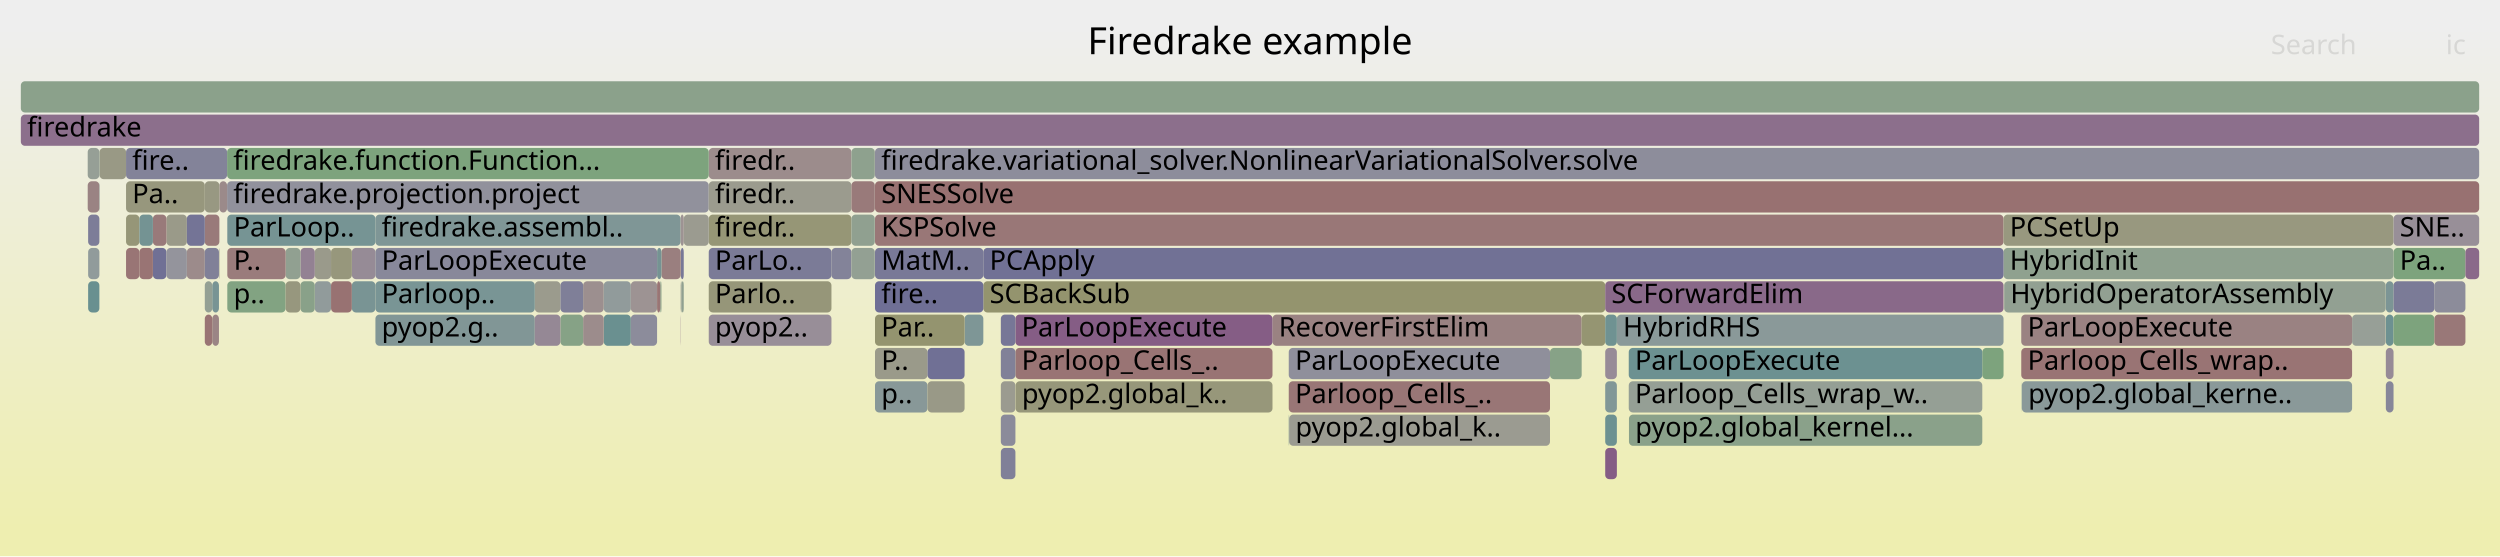
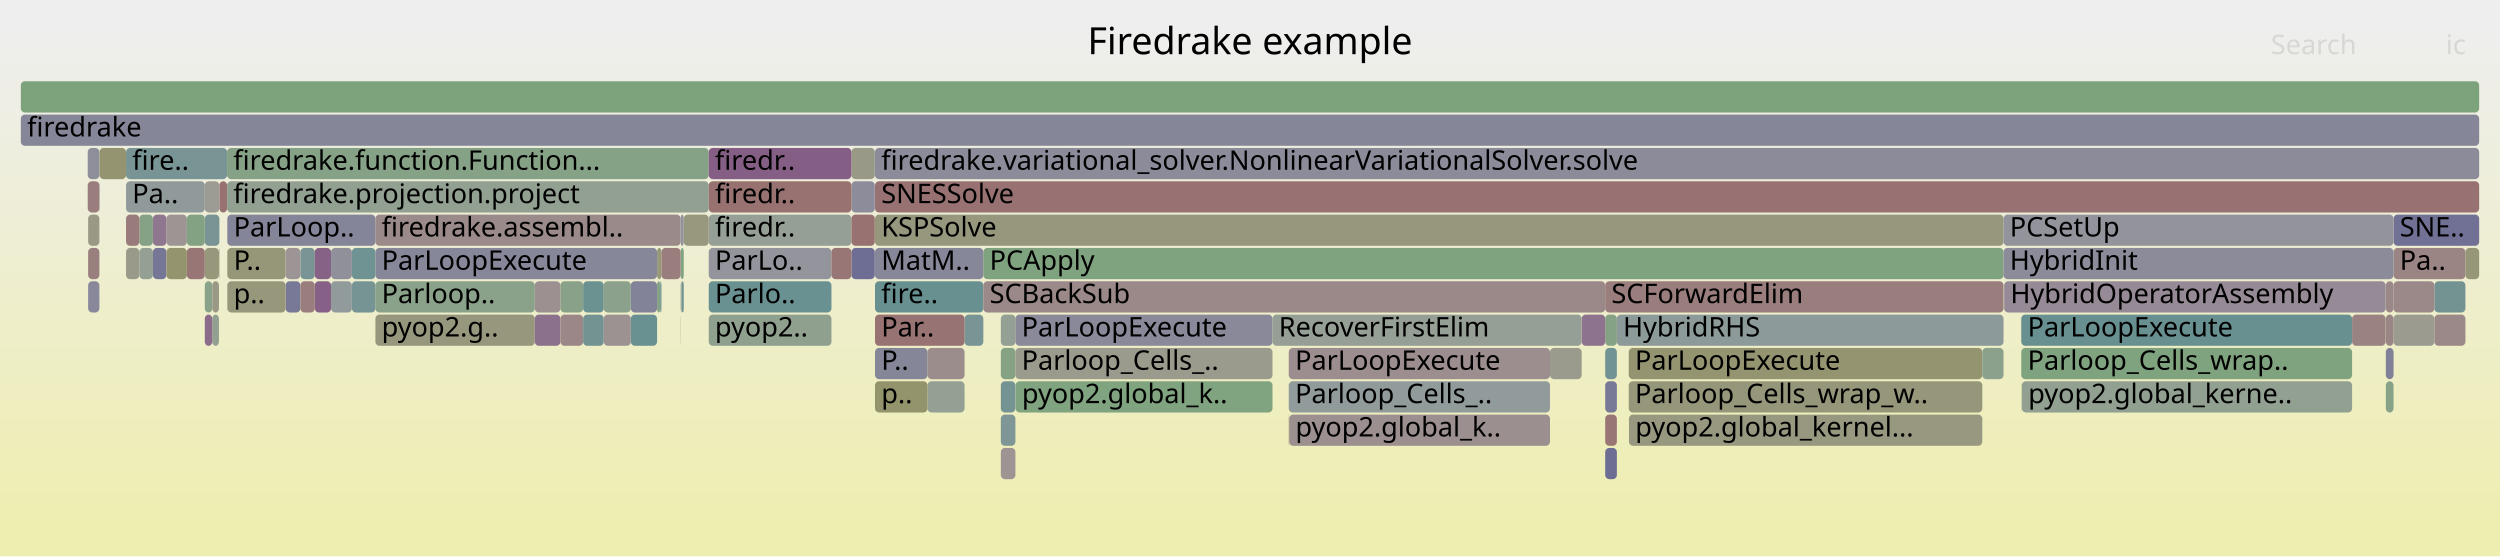
<svg xmlns="http://www.w3.org/2000/svg" version="1.1" width="1200" height="267" viewBox="0 0 1200 267">
  <defs>
    <linearGradient id="background" y1="0" y2="1" x1="0" x2="0">
      <stop stop-color="#eeeeee" offset="5%" />
      <stop stop-color="#eeeeb0" offset="95%" />
    </linearGradient>
  </defs>
  <style type="text/css">
	text { font-family:Verdana; font-size:13px; fill:rgb(0,0,0); }
	#search, #ignorecase { opacity:0.1; cursor:pointer; }
	#search:hover, #search.show, #ignorecase:hover, #ignorecase.show { opacity:1; }
	#subtitle { text-anchor:middle; font-color:rgb(160,160,160); }
	#title { text-anchor:middle; font-size:18px}
	#unzoom { cursor:pointer; }
	#frames &gt; *:hover { stroke:black; stroke-width:0.5; cursor:pointer; }
	.hide { display:none; }
	.parent { opacity:0.5; }
</style>
  <rect x="0.0" y="0" width="1200.0" height="267.0" fill="url(#background)" />
  <text id="title" x="600.00" y="26">Firedrake example</text>
  <text id="details" x="10.00" y="249"> </text>
  <text id="unzoom" x="10.00" y="26" class="hide">Reset Zoom</text>
  <text id="search" x="1090.00" y="26">Search</text>
  <text id="ignorecase" x="1174.00" y="26">ic</text>
  <text id="matched" x="1090.00" y="249"> </text>
  <g id="frames">
    <g>
-       <rect x="776.1" y="151" width="185.6" height="15.0" fill="rgb(138.044,152.826,152.826)" rx="2" ry="2" />
+       <rect x="315.4" y="119" width="2.1" height="15.0" fill="rgb(150.551,150.551,121.9)" rx="2" ry="2" />
+       <text x="318.40" y="129.5" />
+     </g>
+     <g>
+       <rect x="279.9" y="135" width="9.9" height="15.0" fill="rgb(108.183,145.085,145.085)" rx="2" ry="2" />
+       <text x="282.91" y="145.5" />
+     </g>
+     <g>
+       <rect x="269.0" y="135" width="10.9" height="15.0" fill="rgb(137.238,161.38,137.238)" rx="2" ry="2" />
+       <text x="272.00" y="145.5" />
+     </g>
+     <g>
+       <rect x="105.3" y="87" width="3.7" height="15.0" fill="rgb(152.102,112.784,112.784)" rx="2" ry="2" />
+       <text x="108.28" y="97.5" />
+     </g>
+     <g>
+       <rect x="420.0" y="135" width="52.0" height="15.0" fill="rgb(104.292,144.076,144.076)" rx="2" ry="2" />
+       <text x="423.02" y="145.5">fire..</text>
+     </g>
+     <g>
+       <rect x="781.8" y="167" width="169.7" height="15.0" fill="rgb(148.466,148.466,111.798)" rx="2" ry="2" />
+       <text x="784.78" y="177.5">ParLoopExecute</text>
+     </g>
+     <g>
+       <rect x="1168.5" y="151" width="14.9" height="15.0" fill="rgb(155.075,135.577,135.577)" rx="2" ry="2" />
+       <text x="1171.47" y="161.5" />
+     </g>
+     <g>
+       <rect x="101.9" y="135" width="3.2" height="15.0" fill="rgb(152.851,152.851,133.047)" rx="2" ry="2" />
+       <text x="104.86" y="145.5" />
+     </g>
+     <g>
+       <rect x="480.4" y="167" width="7.0" height="15.0" fill="rgb(133.275,162.025,133.275)" rx="2" ry="2" />
+       <text x="483.36" y="177.5" />
+     </g>
+     <g>
+       <rect x="1145.1" y="135" width="0.1" height="15.0" fill="rgb(124.128,149.218,149.218)" rx="2" ry="2" />
+       <text x="1148.07" y="145.5" />
+     </g>
+     <g>
+       <rect x="10.0" y="55" width="1180.0" height="15.0" fill="rgb(134.199,134.199,153.393)" rx="2" ry="2" />
+       <text x="13.00" y="65.5">firedrake</text>
+     </g>
+     <g>
+       <rect x="770.5" y="151" width="5.6" height="15.0" fill="rgb(134.187,161.877,134.187)" rx="2" ry="2" />
+       <text x="773.48" y="161.5" />
+     </g>
+     <g>
+       <rect x="618.6" y="183" width="125.4" height="15.0" fill="rgb(146.151,154.928,154.928)" rx="2" ry="2" />
+       <text x="621.65" y="193.5">Parloop_Cells_..</text>
+     </g>
+     <g>
+       <rect x="66.9" y="119" width="6.5" height="15.0" fill="rgb(146.626,159.852,146.626)" rx="2" ry="2" />
+       <text x="69.89" y="129.5" />
+     </g>
+     <g>
+       <rect x="98.3" y="103" width="7.0" height="15.0" fill="rgb(121.153,148.447,148.447)" rx="2" ry="2" />
+       <text x="101.30" y="113.5" />
+     </g>
+     <g>
+       <rect x="962.0" y="135" width="183.1" height="15.0" fill="rgb(150.228,138.083,150.228)" rx="2" ry="2" />
+       <text x="964.99" y="145.5">HybridOperatorAssembly</text>
+     </g>
+     <g>
+       <rect x="1145.2" y="183" width="3.7" height="15.0" fill="rgb(134.733,161.788,134.733)" rx="2" ry="2" />
+       <text x="1148.22" y="193.5" />
+     </g>
+     <g>
+       <rect x="42.3" y="103" width="5.4" height="15.0" fill="rgb(152.767,152.767,132.639)" rx="2" ry="2" />
+       <text x="45.31" y="113.5" />
+     </g>
+     <g>
+       <rect x="618.6" y="167" width="125.4" height="15.0" fill="rgb(155.958,142.347,142.347)" rx="2" ry="2" />
+       <text x="621.65" y="177.5">ParLoopExecute</text>
+     </g>
+     <g>
+       <rect x="302.8" y="151" width="12.6" height="15.0" fill="rgb(106.496,144.647,144.647)" rx="2" ry="2" />
+       <text x="305.82" y="161.5" />
+     </g>
+     <g>
+       <rect x="326.7" y="119" width="0.1" height="15.0" fill="rgb(121.022,121.022,150.843)" rx="2" ry="2" />
+       <text x="329.67" y="129.5" />
+     </g>
+     <g>
+       <rect x="480.4" y="215" width="7.0" height="15.0" fill="rgb(156.704,148.065,148.065)" rx="2" ry="2" />
+       <text x="483.36" y="225.5" />
+     </g>
+     <g>
+       <rect x="781.8" y="183" width="169.7" height="15.0" fill="rgb(150.478,150.478,121.548)" rx="2" ry="2" />
+       <text x="784.78" y="193.5">Parloop_Cells_wrap_w..</text>
+     </g>
+     <g>
+       <rect x="66.9" y="103" width="6.5" height="15.0" fill="rgb(133.659,161.963,133.659)" rx="2" ry="2" />
+       <text x="69.89" y="113.5" />
+     </g>
+     <g>
+       <rect x="472.0" y="119" width="489.7" height="15.0" fill="rgb(126.897,163.063,126.897)" rx="2" ry="2" />
+       <text x="475.01" y="129.5">PCApply</text>
+     </g>
+     <g>
+       <rect x="1148.9" y="151" width="19.6" height="15.0" fill="rgb(155.16,155.16,144.235)" rx="2" ry="2" />
+       <text x="1151.88" y="161.5" />
+     </g>
+     <g>
+       <rect x="472.0" y="135" width="298.5" height="15.0" fill="rgb(155.11,135.844,135.844)" rx="2" ry="2" />
+       <text x="475.01" y="145.5">SCBackSub</text>
+     </g>
+     <g>
+       <rect x="776.1" y="151" width="185.6" height="15.0" fill="rgb(141.274,153.664,153.664)" rx="2" ry="2" />
      <text x="779.05" y="161.5">HybridRHS</text>
    </g>
    <g>
-       <rect x="60.5" y="119" width="6.4" height="15.0" fill="rgb(152.682,117.227,117.227)" rx="2" ry="2" />
+       <rect x="315.4" y="135" width="1.5" height="15.0" fill="rgb(130.509,162.475,130.509)" rx="2" ry="2" />
+       <text x="318.40" y="145.5" />
+     </g>
+     <g>
+       <rect x="158.9" y="135" width="10.0" height="15.0" fill="rgb(144.968,154.621,154.621)" rx="2" ry="2" />
+       <text x="161.94" y="145.5" />
+     </g>
+     <g>
+       <rect x="328.2" y="103" width="12.0" height="15.0" fill="rgb(151.623,151.623,127.096)" rx="2" ry="2" />
+       <text x="331.22" y="113.5" />
+     </g>
+     <g>
+       <rect x="316.9" y="135" width="0.6" height="15.0" fill="rgb(108.605,145.194,145.194)" rx="2" ry="2" />
+       <text x="319.93" y="145.5" />
+     </g>
+     <g>
+       <rect x="480.4" y="151" width="7.0" height="15.0" fill="rgb(147.789,159.662,147.789)" rx="2" ry="2" />
+       <text x="483.36" y="161.5" />
+     </g>
+     <g>
+       <rect x="340.2" y="103" width="68.5" height="15.0" fill="rgb(150.143,159.279,150.143)" rx="2" ry="2" />
+       <text x="343.17" y="113.5">firedr..</text>
+     </g>
+     <g>
+       <rect x="340.2" y="151" width="58.9" height="15.0" fill="rgb(142.89,160.46,142.89)" rx="2" ry="2" />
+       <text x="343.17" y="161.5">pyop2..</text>
+     </g>
+     <g>
+       <rect x="101.9" y="151" width="3.2" height="15.0" fill="rgb(144.718,160.162,144.718)" rx="2" ry="2" />
+       <text x="104.86" y="161.5" />
+     </g>
+     <g>
+       <rect x="420.0" y="103" width="541.7" height="15.0" fill="rgb(151.459,151.459,126.302)" rx="2" ry="2" />
+       <text x="423.02" y="113.5">KSPSolve</text>
+     </g>
+     <g>
+       <rect x="618.6" y="199" width="0.2" height="15.0" fill="rgb(149.864,149.864,118.57)" rx="2" ry="2" />
+       <text x="621.65" y="209.5" />
+     </g>
+     <g>
+       <rect x="1168.5" y="135" width="14.9" height="15.0" fill="rgb(114.584,146.744,146.744)" rx="2" ry="2" />
+       <text x="1171.47" y="145.5" />
+     </g>
+     <g>
+       <rect x="109.0" y="87" width="231.2" height="15.0" fill="rgb(146.157,159.928,146.157)" rx="2" ry="2" />
+       <text x="111.99" y="97.5">firedrake.projection.project</text>
+     </g>
+     <g>
+       <rect x="759.2" y="151" width="11.3" height="15.0" fill="rgb(141.048,114.559,141.048)" rx="2" ry="2" />
+       <text x="762.23" y="161.5" />
+     </g>
+     <g>
+       <rect x="408.7" y="71" width="11.2" height="15.0" fill="rgb(153.192,153.192,134.699)" rx="2" ry="2" />
+       <text x="411.71" y="81.5" />
+     </g>
+     <g>
+       <rect x="109.0" y="71" width="231.2" height="15.0" fill="rgb(133.897,161.924,133.897)" rx="2" ry="2" />
+       <text x="111.99" y="81.5">firedrake.function.Function...</text>
+     </g>
+     <g>
+       <rect x="463.0" y="151" width="9.0" height="15.0" fill="rgb(120.848,148.368,148.368)" rx="2" ry="2" />
+       <text x="465.96" y="161.5" />
+     </g>
+     <g>
+       <rect x="1148.9" y="119" width="34.5" height="15.0" fill="rgb(154.606,131.982,131.982)" rx="2" ry="2" />
+       <text x="1151.88" y="129.5">Pa..</text>
+     </g>
+     <g>
+       <rect x="744.0" y="167" width="15.2" height="15.0" fill="rgb(154.453,154.453,140.812)" rx="2" ry="2" />
+       <text x="747.03" y="177.5" />
+     </g>
+     <g>
+       <rect x="970.2" y="167" width="158.8" height="15.0" fill="rgb(127.394,162.982,127.394)" rx="2" ry="2" />
+       <text x="973.25" y="177.5">Parloop_Cells_wrap..</text>
+     </g>
+     <g>
+       <rect x="109.1" y="119" width="28.0" height="15.0" fill="rgb(150.063,150.063,119.538)" rx="2" ry="2" />
+       <text x="112.15" y="129.5">P..</text>
+     </g>
+     <g>
+       <rect x="180.2" y="151" width="76.5" height="15.0" fill="rgb(151.206,151.206,125.073)" rx="2" ry="2" />
+       <text x="183.18" y="161.5">pyop2.g..</text>
+     </g>
+     <g>
+       <rect x="144.2" y="119" width="6.9" height="15.0" fill="rgb(120.058,148.163,148.163)" rx="2" ry="2" />
+       <text x="147.16" y="129.5" />
+     </g>
+     <g>
+       <rect x="408.7" y="103" width="11.2" height="15.0" fill="rgb(152.082,112.626,112.626)" rx="2" ry="2" />
+       <text x="411.71" y="113.5" />
+     </g>
+     <g>
+       <rect x="419.9" y="71" width="0.1" height="15.0" fill="rgb(126.527,163.123,126.527)" rx="2" ry="2" />
+       <text x="422.87" y="81.5" />
+     </g>
+     <g>
+       <rect x="420.0" y="87" width="770.0" height="15.0" fill="rgb(152.224,113.716,113.716)" rx="2" ry="2" />
+       <text x="423.02" y="97.5">SNESSolve</text>
+     </g>
+     <g>
+       <rect x="180.2" y="119" width="135.2" height="15.0" fill="rgb(135.341,135.341,153.614)" rx="2" ry="2" />
+       <text x="183.18" y="129.5">ParLoopExecute</text>
+     </g>
+     <g>
+       <rect x="326.8" y="135" width="0.4" height="15.0" fill="rgb(151.009,159.138,151.009)" rx="2" ry="2" />
+       <text x="329.81" y="145.5" />
+     </g>
+     <g>
+       <rect x="42.1" y="71" width="5.6" height="15.0" fill="rgb(143.251,143.251,155.145)" rx="2" ry="2" />
+       <text x="45.13" y="81.5" />
+     </g>
+     <g>
+       <rect x="970.5" y="183" width="158.5" height="15.0" fill="rgb(145.287,160.07,145.287)" rx="2" ry="2" />
+       <text x="973.54" y="193.5">pyop2.global_kerne..</text>
+     </g>
+     <g>
+       <rect x="1148.9" y="103" width="41.1" height="15.0" fill="rgb(113.02,113.02,149.294)" rx="2" ry="2" />
+       <text x="1151.88" y="113.5">SNE..</text>
+     </g>
+     <g>
+       <rect x="340.2" y="119" width="58.9" height="15.0" fill="rgb(147.525,147.525,155.973)" rx="2" ry="2" />
+       <text x="343.17" y="129.5">ParLo..</text>
+     </g>
+     <g>
+       <rect x="98.3" y="151" width="3.6" height="15.0" fill="rgb(138.758,108.692,138.758)" rx="2" ry="2" />
+       <text x="101.30" y="161.5" />
+     </g>
+     <g>
+       <rect x="73.4" y="119" width="6.5" height="15.0" fill="rgb(117.887,117.887,150.236)" rx="2" ry="2" />
+       <text x="76.36" y="129.5" />
+     </g>
+     <g>
+       <rect x="445.2" y="183" width="17.8" height="15.0" fill="rgb(148.071,159.616,148.071)" rx="2" ry="2" />
+       <text x="448.19" y="193.5" />
+     </g>
+     <g>
+       <rect x="970.4" y="183" width="0.1" height="15.0" fill="rgb(149.122,149.122,114.974)" rx="2" ry="2" />
+       <text x="973.40" y="193.5" />
+     </g>
+     <g>
+       <rect x="60.5" y="71" width="48.5" height="15.0" fill="rgb(120.497,148.277,148.277)" rx="2" ry="2" />
+       <text x="63.48" y="81.5">fire..</text>
+     </g>
+     <g>
+       <rect x="1145.2" y="135" width="3.7" height="15.0" fill="rgb(155.255,136.952,136.952)" rx="2" ry="2" />
+       <text x="1148.22" y="145.5" />
+     </g>
+     <g>
+       <rect x="137.1" y="119" width="7.1" height="15.0" fill="rgb(156.791,148.731,148.731)" rx="2" ry="2" />
+       <text x="140.05" y="129.5" />
+     </g>
+     <g>
+       <rect x="289.8" y="151" width="13.0" height="15.0" fill="rgb(156.462,146.209,146.209)" rx="2" ry="2" />
+       <text x="292.76" y="161.5" />
+     </g>
+     <g>
+       <rect x="180.2" y="103" width="146.5" height="15.0" fill="rgb(155.4,138.065,138.065)" rx="2" ry="2" />
+       <text x="183.18" y="113.5">firedrake.assembl..</text>
+     </g>
+     <g>
+       <rect x="98.3" y="135" width="3.6" height="15.0" fill="rgb(137.988,161.258,137.988)" rx="2" ry="2" />
+       <text x="101.30" y="145.5" />
+     </g>
+     <g>
+       <rect x="408.7" y="87" width="11.2" height="15.0" fill="rgb(140.039,140.039,154.524)" rx="2" ry="2" />
+       <text x="411.71" y="97.5" />
+     </g>
+     <g>
+       <rect x="445.2" y="167" width="17.8" height="15.0" fill="rgb(155.825,141.323,141.323)" rx="2" ry="2" />
+       <text x="448.19" y="177.5" />
+     </g>
+     <g>
+       <rect x="256.7" y="151" width="12.3" height="15.0" fill="rgb(140.395,112.886,140.395)" rx="2" ry="2" />
+       <text x="259.68" y="161.5" />
+     </g>
+     <g>
+       <rect x="326.7" y="151" width="0.1" height="15.0" fill="rgb(151.224,151.224,125.161)" rx="2" ry="2" />
+       <text x="329.67" y="161.5" />
+     </g>
+     <g>
+       <rect x="42.1" y="87" width="5.6" height="15.0" fill="rgb(153.703,125.058,125.058)" rx="2" ry="2" />
+       <text x="45.13" y="97.5" />
+     </g>
+     <g>
+       <rect x="42.3" y="119" width="5.4" height="15.0" fill="rgb(153.999,127.324,127.324)" rx="2" ry="2" />
+       <text x="45.31" y="129.5" />
+     </g>
+     <g>
+       <rect x="256.7" y="135" width="12.3" height="15.0" fill="rgb(156.225,144.394,144.394)" rx="2" ry="2" />
+       <text x="259.68" y="145.5" />
+     </g>
+     <g>
+       <rect x="89.7" y="119" width="8.6" height="15.0" fill="rgb(152.828,118.349,118.349)" rx="2" ry="2" />
+       <text x="92.74" y="129.5" />
+     </g>
+     <g>
+       <rect x="302.8" y="135" width="12.6" height="15.0" fill="rgb(129.994,129.994,152.579)" rx="2" ry="2" />
+       <text x="305.82" y="145.5" />
+     </g>
+     <g>
+       <rect x="1145.2" y="151" width="3.7" height="15.0" fill="rgb(154.837,133.749,133.749)" rx="2" ry="2" />
+       <text x="1148.22" y="161.5" />
+     </g>
+     <g>
+       <rect x="770.5" y="183" width="5.6" height="15.0" fill="rgb(120.237,120.237,150.691)" rx="2" ry="2" />
+       <text x="773.48" y="193.5" />
+     </g>
+     <g>
+       <rect x="47.7" y="71" width="0.1" height="15.0" fill="rgb(155.747,155.747,147.082)" rx="2" ry="2" />
+       <text x="50.65" y="81.5" />
+     </g>
+     <g>
+       <rect x="269.0" y="151" width="10.9" height="15.0" fill="rgb(154.957,134.669,134.669)" rx="2" ry="2" />
+       <text x="272.00" y="161.5" />
+     </g>
+     <g>
+       <rect x="79.9" y="119" width="9.8" height="15.0" fill="rgb(148.06,148.06,109.831)" rx="2" ry="2" />
+       <text x="82.94" y="129.5" />
+     </g>
+     <g>
+       <rect x="98.3" y="119" width="6.8" height="15.0" fill="rgb(150.919,150.919,123.684)" rx="2" ry="2" />
+       <text x="101.30" y="129.5" />
+     </g>
+     <g>
+       <rect x="770.5" y="199" width="5.6" height="15.0" fill="rgb(152.788,118.042,118.042)" rx="2" ry="2" />
+       <text x="773.48" y="209.5" />
+     </g>
+     <g>
+       <rect x="151.1" y="135" width="7.8" height="15.0" fill="rgb(133.959,96.396,133.959)" rx="2" ry="2" />
+       <text x="154.11" y="145.5" />
+     </g>
+     <g>
+       <rect x="317.5" y="119" width="9.2" height="15.0" fill="rgb(153.73,125.264,125.264)" rx="2" ry="2" />
+       <text x="320.54" y="129.5" />
+     </g>
+     <g>
+       <rect x="408.7" y="119" width="11.2" height="15.0" fill="rgb(110.067,110.067,148.723)" rx="2" ry="2" />
+       <text x="411.71" y="129.5" />
+     </g>
+     <g>
+       <rect x="487.5" y="183" width="123.3" height="15.0" fill="rgb(127.897,162.9,127.897)" rx="2" ry="2" />
+       <text x="490.51" y="193.5">pyop2.global_k..</text>
+     </g>
+     <g>
+       <rect x="279.9" y="151" width="9.9" height="15.0" fill="rgb(115.021,146.857,146.857)" rx="2" ry="2" />
+       <text x="282.91" y="161.5" />
+     </g>
+     <g>
+       <rect x="961.7" y="103" width="187.2" height="15.0" fill="rgb(147.258,147.258,155.921)" rx="2" ry="2" />
+       <text x="964.69" y="113.5">PCSetUp</text>
+     </g>
+     <g>
+       <rect x="60.5" y="119" width="6.4" height="15.0" fill="rgb(153.928,153.928,138.266)" rx="2" ry="2" />
      <text x="63.48" y="129.5" />
    </g>
    <g>
-       <rect x="781.8" y="183" width="169.7" height="15.0" fill="rgb(149.155,159.44,149.155)" rx="2" ry="2" />
-       <text x="784.78" y="193.5">Parloop_Cells_wrap_w..</text>
-     </g>
-     <g>
-       <rect x="340.2" y="135" width="58.9" height="15.0" fill="rgb(150.387,150.387,121.106)" rx="2" ry="2" />
+       <rect x="340.2" y="87" width="68.5" height="15.0" fill="rgb(152.146,113.12,113.12)" rx="2" ry="2" />
+       <text x="343.17" y="97.5">firedr..</text>
+     </g>
+     <g>
+       <rect x="60.5" y="103" width="6.4" height="15.0" fill="rgb(153.412,122.824,122.824)" rx="2" ry="2" />
+       <text x="63.48" y="113.5" />
+     </g>
+     <g>
+       <rect x="1145.2" y="167" width="3.7" height="15.0" fill="rgb(127.992,127.992,152.192)" rx="2" ry="2" />
+       <text x="1148.22" y="177.5" />
+     </g>
+     <g>
+       <rect x="137.1" y="135" width="7.1" height="15.0" fill="rgb(120.016,120.016,150.648)" rx="2" ry="2" />
+       <text x="140.05" y="145.5" />
+     </g>
+     <g>
+       <rect x="420.0" y="167" width="25.2" height="15.0" fill="rgb(134.372,134.372,153.427)" rx="2" ry="2" />
+       <text x="423.02" y="177.5">P..</text>
+     </g>
+     <g>
+       <rect x="47.8" y="71" width="12.7" height="15.0" fill="rgb(148.416,148.416,111.555)" rx="2" ry="2" />
+       <text x="50.77" y="81.5" />
+     </g>
+     <g>
+       <rect x="487.4" y="151" width="123.4" height="15.0" fill="rgb(137.456,137.456,154.024)" rx="2" ry="2" />
+       <text x="490.38" y="161.5">ParLoopExecute</text>
+     </g>
+     <g>
+       <rect x="480.4" y="183" width="7.0" height="15.0" fill="rgb(115.529,146.989,146.989)" rx="2" ry="2" />
+       <text x="483.36" y="193.5" />
+     </g>
+     <g>
+       <rect x="1148.9" y="135" width="19.6" height="15.0" fill="rgb(155.162,136.244,136.244)" rx="2" ry="2" />
+       <text x="1151.88" y="145.5" />
+     </g>
+     <g>
+       <rect x="326.7" y="103" width="1.5" height="15.0" fill="rgb(146.865,146.865,155.845)" rx="2" ry="2" />
+       <text x="329.67" y="113.5" />
+     </g>
+     <g>
+       <rect x="47.7" y="87" width="0.1" height="15.0" fill="rgb(127.396,127.396,152.077)" rx="2" ry="2" />
+       <text x="50.65" y="97.5" />
+     </g>
+     <g>
+       <rect x="144.2" y="135" width="6.9" height="15.0" fill="rgb(153.884,126.444,126.444)" rx="2" ry="2" />
+       <text x="147.16" y="145.5" />
+     </g>
+     <g>
+       <rect x="399.1" y="119" width="9.6" height="15.0" fill="rgb(152.826,118.332,118.332)" rx="2" ry="2" />
+       <text x="402.14" y="129.5" />
+     </g>
+     <g>
+       <rect x="151.1" y="119" width="7.8" height="15.0" fill="rgb(134.488,97.749,134.488)" rx="2" ry="2" />
+       <text x="154.11" y="129.5" />
+     </g>
+     <g>
+       <rect x="327.2" y="135" width="1.0" height="15.0" fill="rgb(113.782,146.536,146.536)" rx="2" ry="2" />
+       <text x="330.17" y="145.5" />
+     </g>
+     <g>
+       <rect x="1183.4" y="119" width="6.6" height="15.0" fill="rgb(150.082,150.082,119.629)" rx="2" ry="2" />
+       <text x="1186.42" y="129.5" />
+     </g>
+     <g>
+       <rect x="781.9" y="199" width="169.6" height="15.0" fill="rgb(151.851,151.851,128.203)" rx="2" ry="2" />
+       <text x="784.92" y="209.5">pyop2.global_kernel...</text>
+     </g>
+     <g>
+       <rect x="487.4" y="167" width="123.4" height="15.0" fill="rgb(154.395,154.395,140.53)" rx="2" ry="2" />
+       <text x="490.38" y="177.5">Parloop_Cells_..</text>
+     </g>
+     <g>
+       <rect x="610.8" y="151" width="148.4" height="15.0" fill="rgb(150.125,159.282,150.125)" rx="2" ry="2" />
+       <text x="613.80" y="161.5">RecoverFirstElim</text>
+     </g>
+     <g>
+       <rect x="770.5" y="135" width="191.2" height="15.0" fill="rgb(153.65,124.649,124.649)" rx="2" ry="2" />
+       <text x="773.48" y="145.5">SCForwardElim</text>
+     </g>
+     <g>
+       <rect x="60.5" y="87" width="37.8" height="15.0" fill="rgb(143.725,154.299,154.299)" rx="2" ry="2" />
+       <text x="63.48" y="97.5">Pa..</text>
+     </g>
+     <g>
+       <rect x="618.8" y="199" width="125.2" height="15.0" fill="rgb(156.068,143.186,143.186)" rx="2" ry="2" />
+       <text x="621.81" y="209.5">pyop2.global_k..</text>
+     </g>
+     <g>
+       <rect x="79.9" y="103" width="9.8" height="15.0" fill="rgb(156.755,148.453,148.453)" rx="2" ry="2" />
+       <text x="82.94" y="113.5" />
+     </g>
+     <g>
+       <rect x="10.0" y="39" width="1180.0" height="15.0" fill="rgb(124.426,163.466,124.426)" rx="2" ry="2" />
+       <text x="13.00" y="49.5" />
+     </g>
+     <g>
+       <rect x="420.0" y="151" width="43.0" height="15.0" fill="rgb(152.432,115.314,115.314)" rx="2" ry="2" />
+       <text x="423.02" y="161.5">Par..</text>
+     </g>
+     <g>
+       <rect x="98.3" y="87" width="7.0" height="15.0" fill="rgb(155.89,155.89,147.775)" rx="2" ry="2" />
+       <text x="101.30" y="97.5" />
+     </g>
+     <g>
+       <rect x="109.1" y="103" width="71.1" height="15.0" fill="rgb(132.575,132.575,153.079)" rx="2" ry="2" />
+       <text x="112.15" y="113.5">ParLoop..</text>
+     </g>
+     <g>
+       <rect x="420.0" y="119" width="52.0" height="15.0" fill="rgb(135.396,135.396,153.625)" rx="2" ry="2" />
+       <text x="423.02" y="129.5">MatM..</text>
+     </g>
+     <g>
+       <rect x="158.9" y="119" width="10.0" height="15.0" fill="rgb(144.028,144.028,155.296)" rx="2" ry="2" />
+       <text x="161.94" y="129.5" />
+     </g>
+     <g>
+       <rect x="420.0" y="71" width="770.0" height="15.0" fill="rgb(138.757,138.757,154.276)" rx="2" ry="2" />
+       <text x="423.02" y="81.5">firedrake.variational_solver.NonlinearVariationalSolver.solve</text>
+     </g>
+     <g>
+       <rect x="961.7" y="119" width="187.2" height="15.0" fill="rgb(138.651,138.651,154.255)" rx="2" ry="2" />
+       <text x="964.69" y="129.5">HybridInit</text>
+     </g>
+     <g>
+       <rect x="1129.0" y="151" width="16.1" height="15.0" fill="rgb(154.338,129.926,129.926)" rx="2" ry="2" />
+       <text x="1132.00" y="161.5" />
+     </g>
+     <g>
+       <rect x="289.8" y="135" width="13.0" height="15.0" fill="rgb(138.567,161.163,138.567)" rx="2" ry="2" />
+       <text x="292.76" y="145.5" />
+     </g>
+     <g>
+       <rect x="420.0" y="183" width="25.2" height="15.0" fill="rgb(147.725,147.725,108.205)" rx="2" ry="2" />
+       <text x="423.02" y="193.5">p..</text>
+     </g>
+     <g>
+       <rect x="109.1" y="135" width="28.0" height="15.0" fill="rgb(150.803,150.803,123.121)" rx="2" ry="2" />
+       <text x="112.15" y="145.5">p..</text>
+     </g>
+     <g>
+       <rect x="770.5" y="167" width="5.6" height="15.0" fill="rgb(114.262,146.66,146.66)" rx="2" ry="2" />
+       <text x="773.48" y="177.5" />
+     </g>
+     <g>
+       <rect x="73.4" y="103" width="6.5" height="15.0" fill="rgb(142.904,119.316,142.904)" rx="2" ry="2" />
+       <text x="76.36" y="113.5" />
+     </g>
+     <g>
+       <rect x="89.7" y="103" width="8.6" height="15.0" fill="rgb(130.979,162.399,130.979)" rx="2" ry="2" />
+       <text x="92.74" y="113.5" />
+     </g>
+     <g>
+       <rect x="326.8" y="119" width="1.4" height="15.0" fill="rgb(128.399,162.819,128.399)" rx="2" ry="2" />
+       <text x="329.81" y="129.5" />
+     </g>
+     <g>
+       <rect x="326.7" y="135" width="0.1" height="15.0" fill="rgb(136.596,161.484,136.596)" rx="2" ry="2" />
+       <text x="329.67" y="145.5" />
+     </g>
+     <g>
+       <rect x="970.2" y="151" width="158.8" height="15.0" fill="rgb(104.977,144.253,144.253)" rx="2" ry="2" />
+       <text x="973.25" y="161.5">ParLoopExecute</text>
+     </g>
+     <g>
+       <rect x="340.2" y="71" width="68.5" height="15.0" fill="rgb(133.016,93.98,133.016)" rx="2" ry="2" />
+       <text x="343.17" y="81.5">firedr..</text>
+     </g>
+     <g>
+       <rect x="105.1" y="119" width="0.2" height="15.0" fill="rgb(151.473,151.473,126.37)" rx="2" ry="2" />
+       <text x="108.13" y="129.5" />
+     </g>
+     <g>
+       <rect x="180.2" y="135" width="76.5" height="15.0" fill="rgb(137.852,161.28,137.852)" rx="2" ry="2" />
+       <text x="183.18" y="145.5">Parloop..</text>
+     </g>
+     <g>
+       <rect x="951.5" y="167" width="10.2" height="15.0" fill="rgb(140.47,160.854,140.47)" rx="2" ry="2" />
+       <text x="954.51" y="177.5" />
+     </g>
+     <g>
+       <rect x="770.5" y="215" width="5.6" height="15.0" fill="rgb(109.855,109.855,148.682)" rx="2" ry="2" />
+       <text x="773.48" y="225.5" />
+     </g>
+     <g>
+       <rect x="42.3" y="135" width="5.4" height="15.0" fill="rgb(135.742,135.742,153.692)" rx="2" ry="2" />
+       <text x="45.31" y="145.5" />
+     </g>
+     <g>
+       <rect x="480.4" y="199" width="7.0" height="15.0" fill="rgb(127.487,150.089,150.089)" rx="2" ry="2" />
+       <text x="483.36" y="209.5" />
+     </g>
+     <g>
+       <rect x="168.9" y="119" width="11.3" height="15.0" fill="rgb(110.93,145.797,145.797)" rx="2" ry="2" />
+       <text x="171.94" y="129.5" />
+     </g>
+     <g>
+       <rect x="168.9" y="135" width="11.3" height="15.0" fill="rgb(117.849,147.591,147.591)" rx="2" ry="2" />
+       <text x="171.94" y="145.5" />
+     </g>
+     <g>
+       <rect x="340.2" y="135" width="58.9" height="15.0" fill="rgb(105.977,144.513,144.513)" rx="2" ry="2" />
      <text x="343.17" y="145.5">Parlo..</text>
-     </g>
-     <g>
-       <rect x="463.0" y="151" width="9.0" height="15.0" fill="rgb(125.692,149.624,149.624)" rx="2" ry="2" />
-       <text x="465.96" y="161.5" />
-     </g>
-     <g>
-       <rect x="420.0" y="87" width="770.0" height="15.0" fill="rgb(152.181,113.391,113.391)" rx="2" ry="2" />
-       <text x="423.02" y="97.5">SNESSolve</text>
-     </g>
-     <g>
-       <rect x="951.5" y="167" width="10.2" height="15.0" fill="rgb(125.074,163.36,125.074)" rx="2" ry="2" />
-       <text x="954.51" y="177.5" />
-     </g>
-     <g>
-       <rect x="781.8" y="167" width="169.7" height="15.0" fill="rgb(108.174,145.082,145.082)" rx="2" ry="2" />
-       <text x="784.78" y="177.5">ParLoopExecute</text>
-     </g>
-     <g>
-       <rect x="618.8" y="199" width="125.2" height="15.0" fill="rgb(155.331,155.331,145.064)" rx="2" ry="2" />
-       <text x="621.81" y="209.5">pyop2.global_k..</text>
-     </g>
-     <g>
-       <rect x="326.8" y="119" width="1.4" height="15.0" fill="rgb(120.45,120.45,150.732)" rx="2" ry="2" />
-       <text x="329.81" y="129.5" />
-     </g>
-     <g>
-       <rect x="289.8" y="151" width="13.0" height="15.0" fill="rgb(105.516,144.393,144.393)" rx="2" ry="2" />
-       <text x="292.76" y="161.5" />
-     </g>
-     <g>
-       <rect x="98.3" y="103" width="7.0" height="15.0" fill="rgb(153.283,121.84,121.84)" rx="2" ry="2" />
-       <text x="101.30" y="113.5" />
-     </g>
-     <g>
-       <rect x="73.4" y="119" width="6.5" height="15.0" fill="rgb(111.64,111.64,149.027)" rx="2" ry="2" />
-       <text x="76.36" y="129.5" />
-     </g>
-     <g>
-       <rect x="1148.9" y="119" width="34.5" height="15.0" fill="rgb(124.829,163.4,124.829)" rx="2" ry="2" />
-       <text x="1151.88" y="129.5">Pa..</text>
-     </g>
-     <g>
-       <rect x="1145.2" y="151" width="3.7" height="15.0" fill="rgb(108.618,145.197,145.197)" rx="2" ry="2" />
-       <text x="1148.22" y="161.5" />
-     </g>
-     <g>
-       <rect x="79.9" y="103" width="9.8" height="15.0" fill="rgb(153.576,153.576,136.563)" rx="2" ry="2" />
-       <text x="82.94" y="113.5" />
-     </g>
-     <g>
-       <rect x="180.2" y="103" width="146.5" height="15.0" fill="rgb(126.78,149.906,149.906)" rx="2" ry="2" />
-       <text x="183.18" y="113.5">firedrake.assembl..</text>
-     </g>
-     <g>
-       <rect x="610.8" y="151" width="148.4" height="15.0" fill="rgb(154.302,129.645,129.645)" rx="2" ry="2" />
-       <text x="613.80" y="161.5">RecoverFirstElim</text>
-     </g>
-     <g>
-       <rect x="10.0" y="55" width="1180.0" height="15.0" fill="rgb(139.614,110.886,139.614)" rx="2" ry="2" />
-       <text x="13.00" y="65.5">firedrake</text>
-     </g>
-     <g>
-       <rect x="109.0" y="87" width="231.2" height="15.0" fill="rgb(145.32,145.32,155.546)" rx="2" ry="2" />
-       <text x="111.99" y="97.5">firedrake.projection.project</text>
-     </g>
-     <g>
-       <rect x="970.5" y="183" width="158.5" height="15.0" fill="rgb(138.193,152.865,152.865)" rx="2" ry="2" />
-       <text x="973.54" y="193.5">pyop2.global_kerne..</text>
-     </g>
-     <g>
-       <rect x="340.2" y="71" width="68.5" height="15.0" fill="rgb(155.693,140.316,140.316)" rx="2" ry="2" />
-       <text x="343.17" y="81.5">firedr..</text>
-     </g>
-     <g>
-       <rect x="420.0" y="71" width="770.0" height="15.0" fill="rgb(141.073,141.073,154.724)" rx="2" ry="2" />
-       <text x="423.02" y="81.5">firedrake.variational_solver.NonlinearVariationalSolver.solve</text>
-     </g>
-     <g>
-       <rect x="101.9" y="151" width="3.2" height="15.0" fill="rgb(154.728,132.918,132.918)" rx="2" ry="2" />
-       <text x="104.86" y="161.5" />
-     </g>
-     <g>
-       <rect x="60.5" y="103" width="6.4" height="15.0" fill="rgb(150.079,150.079,119.613)" rx="2" ry="2" />
-       <text x="63.48" y="113.5" />
-     </g>
-     <g>
-       <rect x="480.4" y="215" width="7.0" height="15.0" fill="rgb(127.583,127.583,152.113)" rx="2" ry="2" />
-       <text x="483.36" y="225.5" />
-     </g>
-     <g>
-       <rect x="47.8" y="71" width="12.7" height="15.0" fill="rgb(152.87,152.87,133.139)" rx="2" ry="2" />
-       <text x="50.77" y="81.5" />
-     </g>
-     <g>
-       <rect x="256.7" y="135" width="12.3" height="15.0" fill="rgb(154.549,154.549,141.277)" rx="2" ry="2" />
-       <text x="259.68" y="145.5" />
-     </g>
-     <g>
-       <rect x="480.4" y="199" width="7.0" height="15.0" fill="rgb(139.41,139.41,154.402)" rx="2" ry="2" />
-       <text x="483.36" y="209.5" />
-     </g>
-     <g>
-       <rect x="408.7" y="71" width="11.2" height="15.0" fill="rgb(141.971,160.609,141.971)" rx="2" ry="2" />
-       <text x="411.71" y="81.5" />
-     </g>
-     <g>
-       <rect x="618.6" y="183" width="125.4" height="15.0" fill="rgb(152.822,118.301,118.301)" rx="2" ry="2" />
-       <text x="621.65" y="193.5">Parloop_Cells_..</text>
-     </g>
-     <g>
-       <rect x="10.0" y="39" width="1180.0" height="15.0" fill="rgb(139.447,161.02,139.447)" rx="2" ry="2" />
-       <text x="13.00" y="49.5" />
-     </g>
-     <g>
-       <rect x="420.0" y="103" width="541.7" height="15.0" fill="rgb(152.857,118.573,118.573)" rx="2" ry="2" />
-       <text x="423.02" y="113.5">KSPSolve</text>
-     </g>
-     <g>
-       <rect x="98.3" y="135" width="3.6" height="15.0" fill="rgb(148.129,159.607,148.129)" rx="2" ry="2" />
-       <text x="101.30" y="145.5" />
-     </g>
-     <g>
-       <rect x="1129.0" y="151" width="16.1" height="15.0" fill="rgb(150.892,159.157,150.892)" rx="2" ry="2" />
-       <text x="1132.00" y="161.5" />
-     </g>
-     <g>
-       <rect x="326.7" y="135" width="0.1" height="15.0" fill="rgb(154.492,154.492,141)" rx="2" ry="2" />
-       <text x="329.67" y="145.5" />
-     </g>
-     <g>
-       <rect x="781.9" y="199" width="169.6" height="15.0" fill="rgb(138.204,161.223,138.204)" rx="2" ry="2" />
-       <text x="784.92" y="209.5">pyop2.global_kernel...</text>
-     </g>
-     <g>
-       <rect x="101.9" y="135" width="3.2" height="15.0" fill="rgb(119.744,148.082,148.082)" rx="2" ry="2" />
-       <text x="104.86" y="145.5" />
-     </g>
-     <g>
-       <rect x="340.2" y="87" width="68.5" height="15.0" fill="rgb(154.612,154.612,141.581)" rx="2" ry="2" />
-       <text x="343.17" y="97.5">firedr..</text>
-     </g>
-     <g>
-       <rect x="759.2" y="151" width="11.3" height="15.0" fill="rgb(148.877,148.877,113.791)" rx="2" ry="2" />
-       <text x="762.23" y="161.5" />
-     </g>
-     <g>
-       <rect x="340.2" y="151" width="58.9" height="15.0" fill="rgb(151.626,141.666,151.626)" rx="2" ry="2" />
-       <text x="343.17" y="161.5">pyop2..</text>
-     </g>
-     <g>
-       <rect x="480.4" y="183" width="7.0" height="15.0" fill="rgb(155.044,155.044,143.677)" rx="2" ry="2" />
-       <text x="483.36" y="193.5" />
-     </g>
-     <g>
-       <rect x="340.2" y="103" width="68.5" height="15.0" fill="rgb(149.704,149.704,117.797)" rx="2" ry="2" />
-       <text x="343.17" y="113.5">firedr..</text>
-     </g>
-     <g>
-       <rect x="1148.9" y="151" width="19.6" height="15.0" fill="rgb(124.605,163.436,124.605)" rx="2" ry="2" />
-       <text x="1151.88" y="161.5" />
-     </g>
-     <g>
-       <rect x="73.4" y="103" width="6.5" height="15.0" fill="rgb(153.279,121.806,121.806)" rx="2" ry="2" />
-       <text x="76.36" y="113.5" />
-     </g>
-     <g>
-       <rect x="770.5" y="199" width="5.6" height="15.0" fill="rgb(109.13,145.33,145.33)" rx="2" ry="2" />
-       <text x="773.48" y="209.5" />
-     </g>
-     <g>
-       <rect x="151.1" y="135" width="7.8" height="15.0" fill="rgb(144.769,154.57,154.57)" rx="2" ry="2" />
-       <text x="154.11" y="145.5" />
-     </g>
-     <g>
-       <rect x="89.7" y="103" width="8.6" height="15.0" fill="rgb(115.76,115.76,149.825)" rx="2" ry="2" />
-       <text x="92.74" y="113.5" />
-     </g>
-     <g>
-       <rect x="326.8" y="135" width="0.4" height="15.0" fill="rgb(148.906,159.48,148.906)" rx="2" ry="2" />
-       <text x="329.81" y="145.5" />
-     </g>
-     <g>
-       <rect x="317.5" y="119" width="9.2" height="15.0" fill="rgb(153.967,127.082,127.082)" rx="2" ry="2" />
-       <text x="320.54" y="129.5" />
-     </g>
-     <g>
-       <rect x="151.1" y="119" width="7.8" height="15.0" fill="rgb(154.125,154.125,139.222)" rx="2" ry="2" />
-       <text x="154.11" y="129.5" />
-     </g>
-     <g>
-       <rect x="961.7" y="119" width="187.2" height="15.0" fill="rgb(142.514,160.521,142.514)" rx="2" ry="2" />
-       <text x="964.69" y="129.5">HybridInit</text>
-     </g>
-     <g>
-       <rect x="180.2" y="135" width="76.5" height="15.0" fill="rgb(121.487,148.534,148.534)" rx="2" ry="2" />
-       <text x="183.18" y="145.5">Parloop..</text>
-     </g>
-     <g>
-       <rect x="105.1" y="119" width="0.2" height="15.0" fill="rgb(152.496,152.496,131.325)" rx="2" ry="2" />
-       <text x="108.13" y="129.5" />
-     </g>
-     <g>
-       <rect x="1168.5" y="135" width="14.9" height="15.0" fill="rgb(139.726,139.726,154.463)" rx="2" ry="2" />
-       <text x="1171.47" y="145.5" />
-     </g>
-     <g>
-       <rect x="970.2" y="151" width="158.8" height="15.0" fill="rgb(154.358,130.076,130.076)" rx="2" ry="2" />
-       <text x="973.25" y="161.5">ParLoopExecute</text>
-     </g>
-     <g>
-       <rect x="961.7" y="103" width="187.2" height="15.0" fill="rgb(151.593,151.593,126.949)" rx="2" ry="2" />
-       <text x="964.69" y="113.5">PCSetUp</text>
-     </g>
-     <g>
-       <rect x="420.0" y="119" width="52.0" height="15.0" fill="rgb(120.703,120.703,150.781)" rx="2" ry="2" />
-       <text x="423.02" y="129.5">MatM..</text>
-     </g>
-     <g>
-       <rect x="328.2" y="103" width="12.0" height="15.0" fill="rgb(155.159,155.159,144.231)" rx="2" ry="2" />
-       <text x="331.22" y="113.5" />
-     </g>
-     <g>
-       <rect x="970.2" y="167" width="158.8" height="15.0" fill="rgb(152.549,116.206,116.206)" rx="2" ry="2" />
-       <text x="973.25" y="177.5">Parloop_Cells_wrap..</text>
-     </g>
-     <g>
-       <rect x="326.7" y="119" width="0.1" height="15.0" fill="rgb(152.791,118.067,118.067)" rx="2" ry="2" />
-       <text x="329.67" y="129.5" />
-     </g>
-     <g>
-       <rect x="66.9" y="103" width="6.5" height="15.0" fill="rgb(115.745,147.045,147.045)" rx="2" ry="2" />
-       <text x="69.89" y="113.5" />
-     </g>
-     <g>
-       <rect x="180.2" y="151" width="76.5" height="15.0" fill="rgb(128.629,150.385,150.385)" rx="2" ry="2" />
-       <text x="183.18" y="161.5">pyop2.g..</text>
-     </g>
-     <g>
-       <rect x="487.4" y="151" width="123.4" height="15.0" fill="rgb(132.609,92.936,132.609)" rx="2" ry="2" />
-       <text x="490.38" y="161.5">ParLoopExecute</text>
-     </g>
-     <g>
-       <rect x="770.5" y="215" width="5.6" height="15.0" fill="rgb(132.685,93.13,132.685)" rx="2" ry="2" />
-       <text x="773.48" y="225.5" />
-     </g>
-     <g>
-       <rect x="279.9" y="151" width="9.9" height="15.0" fill="rgb(155.681,140.223,140.223)" rx="2" ry="2" />
-       <text x="282.91" y="161.5" />
-     </g>
-     <g>
-       <rect x="970.4" y="183" width="0.1" height="15.0" fill="rgb(114.69,146.772,146.772)" rx="2" ry="2" />
-       <text x="973.40" y="193.5" />
-     </g>
-     <g>
-       <rect x="168.9" y="119" width="11.3" height="15.0" fill="rgb(150.469,138.703,150.469)" rx="2" ry="2" />
-       <text x="171.94" y="129.5" />
-     </g>
-     <g>
-       <rect x="1145.1" y="135" width="0.1" height="15.0" fill="rgb(140.742,153.526,153.526)" rx="2" ry="2" />
-       <text x="1148.07" y="145.5" />
-     </g>
-     <g>
-       <rect x="144.2" y="135" width="6.9" height="15.0" fill="rgb(136.733,161.462,136.733)" rx="2" ry="2" />
-       <text x="147.16" y="145.5" />
-     </g>
-     <g>
-       <rect x="89.7" y="119" width="8.6" height="15.0" fill="rgb(155.58,139.446,139.446)" rx="2" ry="2" />
-       <text x="92.74" y="129.5" />
-     </g>
-     <g>
-       <rect x="105.3" y="87" width="3.7" height="15.0" fill="rgb(155.429,138.29,138.29)" rx="2" ry="2" />
-       <text x="108.28" y="97.5" />
-     </g>
-     <g>
-       <rect x="279.9" y="135" width="9.9" height="15.0" fill="rgb(156.031,142.908,142.908)" rx="2" ry="2" />
-       <text x="282.91" y="145.5" />
-     </g>
-     <g>
-       <rect x="315.4" y="119" width="2.1" height="15.0" fill="rgb(117.007,147.372,147.372)" rx="2" ry="2" />
-       <text x="318.40" y="129.5" />
-     </g>
-     <g>
-       <rect x="1145.2" y="135" width="3.7" height="15.0" fill="rgb(124.182,149.232,149.232)" rx="2" ry="2" />
-       <text x="1148.22" y="145.5" />
-     </g>
-     <g>
-       <rect x="1168.5" y="151" width="14.9" height="15.0" fill="rgb(153.034,119.927,119.927)" rx="2" ry="2" />
-       <text x="1171.47" y="161.5" />
-     </g>
-     <g>
-       <rect x="420.0" y="183" width="25.2" height="15.0" fill="rgb(135.876,152.264,152.264)" rx="2" ry="2" />
-       <text x="423.02" y="193.5">p..</text>
-     </g>
-     <g>
-       <rect x="47.7" y="71" width="0.1" height="15.0" fill="rgb(130.567,162.466,130.567)" rx="2" ry="2" />
-       <text x="50.65" y="81.5" />
-     </g>
-     <g>
-       <rect x="472.0" y="135" width="298.5" height="15.0" fill="rgb(148.013,148.013,109.601)" rx="2" ry="2" />
-       <text x="475.01" y="145.5">SCBackSub</text>
-     </g>
-     <g>
-       <rect x="480.4" y="151" width="7.0" height="15.0" fill="rgb(119.275,119.275,150.505)" rx="2" ry="2" />
-       <text x="483.36" y="161.5" />
-     </g>
-     <g>
-       <rect x="326.7" y="151" width="0.1" height="15.0" fill="rgb(140.21,112.412,140.21)" rx="2" ry="2" />
-       <text x="329.67" y="161.5" />
-     </g>
-     <g>
-       <rect x="770.5" y="135" width="191.2" height="15.0" fill="rgb(137.418,105.259,137.418)" rx="2" ry="2" />
-       <text x="773.48" y="145.5">SCForwardElim</text>
-     </g>
-     <g>
-       <rect x="98.3" y="151" width="3.6" height="15.0" fill="rgb(152.505,115.875,115.875)" rx="2" ry="2" />
-       <text x="101.30" y="161.5" />
-     </g>
-     <g>
-       <rect x="770.5" y="151" width="5.6" height="15.0" fill="rgb(111.247,145.879,145.879)" rx="2" ry="2" />
-       <text x="773.48" y="161.5" />
-     </g>
-     <g>
-       <rect x="144.2" y="119" width="6.9" height="15.0" fill="rgb(146.627,128.858,146.627)" rx="2" ry="2" />
-       <text x="147.16" y="129.5" />
-     </g>
-     <g>
-       <rect x="158.9" y="135" width="10.0" height="15.0" fill="rgb(152.325,114.49,114.49)" rx="2" ry="2" />
-       <text x="161.94" y="145.5" />
-     </g>
-     <g>
-       <rect x="419.9" y="71" width="0.1" height="15.0" fill="rgb(155.512,155.512,145.941)" rx="2" ry="2" />
-       <text x="422.87" y="81.5" />
-     </g>
-     <g>
-       <rect x="60.5" y="87" width="37.8" height="15.0" fill="rgb(151.146,151.146,124.783)" rx="2" ry="2" />
-       <text x="63.48" y="97.5">Pa..</text>
-     </g>
-     <g>
-       <rect x="109.1" y="103" width="71.1" height="15.0" fill="rgb(118.186,147.678,147.678)" rx="2" ry="2" />
-       <text x="112.15" y="113.5">ParLoop..</text>
-     </g>
-     <g>
-       <rect x="42.1" y="71" width="5.6" height="15.0" fill="rgb(150.184,159.272,150.184)" rx="2" ry="2" />
-       <text x="45.13" y="81.5" />
-     </g>
-     <g>
-       <rect x="109.0" y="71" width="231.2" height="15.0" fill="rgb(124.681,163.424,124.681)" rx="2" ry="2" />
-       <text x="111.99" y="81.5">firedrake.function.Function...</text>
-     </g>
-     <g>
-       <rect x="445.2" y="183" width="17.8" height="15.0" fill="rgb(153.287,153.287,135.158)" rx="2" ry="2" />
-       <text x="448.19" y="193.5" />
-     </g>
-     <g>
-       <rect x="420.0" y="135" width="52.0" height="15.0" fill="rgb(110.551,110.551,148.816)" rx="2" ry="2" />
-       <text x="423.02" y="145.5">fire..</text>
-     </g>
-     <g>
-       <rect x="326.7" y="103" width="1.5" height="15.0" fill="rgb(156.521,146.66,146.66)" rx="2" ry="2" />
-       <text x="329.67" y="113.5" />
-     </g>
-     <g>
-       <rect x="42.3" y="135" width="5.4" height="15.0" fill="rgb(104.501,144.13,144.13)" rx="2" ry="2" />
-       <text x="45.31" y="145.5" />
-     </g>
-     <g>
-       <rect x="962.0" y="135" width="183.1" height="15.0" fill="rgb(145.987,159.956,145.987)" rx="2" ry="2" />
-       <text x="964.99" y="145.5">HybridOperatorAssembly</text>
-     </g>
-     <g>
-       <rect x="618.6" y="167" width="125.4" height="15.0" fill="rgb(142.886,142.886,155.075)" rx="2" ry="2" />
-       <text x="621.65" y="177.5">ParLoopExecute</text>
-     </g>
-     <g>
-       <rect x="42.1" y="87" width="5.6" height="15.0" fill="rgb(154.481,131.023,131.023)" rx="2" ry="2" />
-       <text x="45.13" y="97.5" />
-     </g>
-     <g>
-       <rect x="316.9" y="135" width="0.6" height="15.0" fill="rgb(137.722,161.301,137.722)" rx="2" ry="2" />
-       <text x="319.93" y="145.5" />
-     </g>
-     <g>
-       <rect x="98.3" y="119" width="6.8" height="15.0" fill="rgb(127.752,127.752,152.146)" rx="2" ry="2" />
-       <text x="101.30" y="129.5" />
-     </g>
-     <g>
-       <rect x="399.1" y="119" width="9.6" height="15.0" fill="rgb(131.276,131.276,152.828)" rx="2" ry="2" />
-       <text x="402.14" y="129.5" />
-     </g>
-     <g>
-       <rect x="66.9" y="119" width="6.5" height="15.0" fill="rgb(152.543,116.164,116.164)" rx="2" ry="2" />
-       <text x="69.89" y="129.5" />
-     </g>
-     <g>
-       <rect x="408.7" y="103" width="11.2" height="15.0" fill="rgb(143.756,160.319,143.756)" rx="2" ry="2" />
-       <text x="411.71" y="113.5" />
-     </g>
-     <g>
-       <rect x="79.9" y="119" width="9.8" height="15.0" fill="rgb(147.82,147.82,156.03)" rx="2" ry="2" />
-       <text x="82.94" y="129.5" />
-     </g>
-     <g>
-       <rect x="47.7" y="87" width="0.1" height="15.0" fill="rgb(108.045,145.049,145.049)" rx="2" ry="2" />
-       <text x="50.65" y="97.5" />
-     </g>
-     <g>
-       <rect x="109.1" y="135" width="28.0" height="15.0" fill="rgb(130.124,162.538,130.124)" rx="2" ry="2" />
-       <text x="112.15" y="145.5">p..</text>
-     </g>
-     <g>
-       <rect x="158.9" y="119" width="10.0" height="15.0" fill="rgb(151.041,151.041,124.278)" rx="2" ry="2" />
-       <text x="161.94" y="129.5" />
-     </g>
-     <g>
-       <rect x="60.5" y="71" width="48.5" height="15.0" fill="rgb(130.618,130.618,152.7)" rx="2" ry="2" />
-       <text x="63.48" y="81.5">fire..</text>
-     </g>
-     <g>
-       <rect x="42.3" y="103" width="5.4" height="15.0" fill="rgb(124.897,124.897,151.593)" rx="2" ry="2" />
-       <text x="45.31" y="113.5" />
-     </g>
-     <g>
-       <rect x="408.7" y="119" width="11.2" height="15.0" fill="rgb(146.559,159.862,146.559)" rx="2" ry="2" />
-       <text x="411.71" y="129.5" />
-     </g>
-     <g>
-       <rect x="180.2" y="119" width="135.2" height="15.0" fill="rgb(135.896,135.896,153.722)" rx="2" ry="2" />
-       <text x="183.18" y="129.5">ParLoopExecute</text>
-     </g>
-     <g>
-       <rect x="269.0" y="135" width="10.9" height="15.0" fill="rgb(127.017,127.017,152.003)" rx="2" ry="2" />
-       <text x="272.00" y="145.5" />
-     </g>
-     <g>
-       <rect x="420.0" y="151" width="43.0" height="15.0" fill="rgb(148.242,148.242,110.711)" rx="2" ry="2" />
-       <text x="423.02" y="161.5">Par..</text>
-     </g>
-     <g>
-       <rect x="42.3" y="119" width="5.4" height="15.0" fill="rgb(145.032,154.638,154.638)" rx="2" ry="2" />
-       <text x="45.31" y="129.5" />
-     </g>
-     <g>
-       <rect x="487.4" y="167" width="123.4" height="15.0" fill="rgb(152.526,116.03,116.03)" rx="2" ry="2" />
-       <text x="490.38" y="177.5">Parloop_Cells_..</text>
-     </g>
-     <g>
-       <rect x="1145.2" y="183" width="3.7" height="15.0" fill="rgb(134.001,134.001,153.355)" rx="2" ry="2" />
-       <text x="1148.22" y="193.5" />
-     </g>
-     <g>
-       <rect x="1148.9" y="103" width="41.1" height="15.0" fill="rgb(152.312,143.423,152.312)" rx="2" ry="2" />
-       <text x="1151.88" y="113.5">SNE..</text>
-     </g>
-     <g>
-       <rect x="289.8" y="135" width="13.0" height="15.0" fill="rgb(145.109,154.658,154.658)" rx="2" ry="2" />
-       <text x="292.76" y="145.5" />
-     </g>
-     <g>
-       <rect x="327.2" y="135" width="1.0" height="15.0" fill="rgb(143.539,160.354,143.539)" rx="2" ry="2" />
-       <text x="330.17" y="145.5" />
-     </g>
-     <g>
-       <rect x="168.9" y="135" width="11.3" height="15.0" fill="rgb(121.071,148.426,148.426)" rx="2" ry="2" />
-       <text x="171.94" y="145.5" />
-     </g>
-     <g>
-       <rect x="1145.2" y="167" width="3.7" height="15.0" fill="rgb(150.221,138.067,150.221)" rx="2" ry="2" />
-       <text x="1148.22" y="177.5" />
-     </g>
-     <g>
-       <rect x="487.5" y="183" width="123.3" height="15.0" fill="rgb(150.601,150.601,122.144)" rx="2" ry="2" />
-       <text x="490.51" y="193.5">pyop2.global_k..</text>
-     </g>
-     <g>
-       <rect x="408.7" y="87" width="11.2" height="15.0" fill="rgb(153.241,121.514,121.514)" rx="2" ry="2" />
-       <text x="411.71" y="97.5" />
-     </g>
-     <g>
-       <rect x="1183.4" y="119" width="6.6" height="15.0" fill="rgb(137.505,105.481,137.505)" rx="2" ry="2" />
-       <text x="1186.42" y="129.5" />
-     </g>
-     <g>
-       <rect x="744.0" y="167" width="15.2" height="15.0" fill="rgb(135.173,161.716,135.173)" rx="2" ry="2" />
-       <text x="747.03" y="177.5" />
-     </g>
-     <g>
-       <rect x="618.6" y="199" width="0.2" height="15.0" fill="rgb(123.374,149.023,149.023)" rx="2" ry="2" />
-       <text x="621.65" y="209.5" />
-     </g>
-     <g>
-       <rect x="137.1" y="119" width="7.1" height="15.0" fill="rgb(144.948,160.125,144.948)" rx="2" ry="2" />
-       <text x="140.05" y="129.5" />
-     </g>
-     <g>
-       <rect x="269.0" y="151" width="10.9" height="15.0" fill="rgb(134.075,161.895,134.075)" rx="2" ry="2" />
-       <text x="272.00" y="161.5" />
-     </g>
-     <g>
-       <rect x="770.5" y="183" width="5.6" height="15.0" fill="rgb(129.458,150.6,150.6)" rx="2" ry="2" />
-       <text x="773.48" y="193.5" />
-     </g>
-     <g>
-       <rect x="302.8" y="135" width="12.6" height="15.0" fill="rgb(156.63,147.499,147.499)" rx="2" ry="2" />
-       <text x="305.82" y="145.5" />
-     </g>
-     <g>
-       <rect x="480.4" y="167" width="7.0" height="15.0" fill="rgb(129.462,129.462,152.476)" rx="2" ry="2" />
-       <text x="483.36" y="177.5" />
-     </g>
-     <g>
-       <rect x="420.0" y="167" width="25.2" height="15.0" fill="rgb(153.773,153.773,137.517)" rx="2" ry="2" />
-       <text x="423.02" y="177.5">P..</text>
-     </g>
-     <g>
-       <rect x="445.2" y="167" width="17.8" height="15.0" fill="rgb(111.932,111.932,149.084)" rx="2" ry="2" />
-       <text x="448.19" y="177.5" />
-     </g>
-     <g>
-       <rect x="472.0" y="119" width="489.7" height="15.0" fill="rgb(112.826,112.826,149.257)" rx="2" ry="2" />
-       <text x="475.01" y="129.5">PCApply</text>
-     </g>
-     <g>
-       <rect x="302.8" y="151" width="12.6" height="15.0" fill="rgb(140.232,140.232,154.561)" rx="2" ry="2" />
-       <text x="305.82" y="161.5" />
-     </g>
-     <g>
-       <rect x="770.5" y="167" width="5.6" height="15.0" fill="rgb(150.523,138.839,150.523)" rx="2" ry="2" />
-       <text x="773.48" y="177.5" />
-     </g>
-     <g>
-       <rect x="340.2" y="119" width="58.9" height="15.0" fill="rgb(123.423,123.423,151.308)" rx="2" ry="2" />
-       <text x="343.17" y="129.5">ParLo..</text>
-     </g>
-     <g>
-       <rect x="1148.9" y="135" width="19.6" height="15.0" fill="rgb(123,123,151.226)" rx="2" ry="2" />
-       <text x="1151.88" y="145.5" />
-     </g>
-     <g>
-       <rect x="98.3" y="87" width="7.0" height="15.0" fill="rgb(152.144,152.144,129.619)" rx="2" ry="2" />
-       <text x="101.30" y="97.5" />
-     </g>
-     <g>
-       <rect x="109.1" y="119" width="28.0" height="15.0" fill="rgb(153.569,124.026,124.026)" rx="2" ry="2" />
-       <text x="112.15" y="129.5">P..</text>
-     </g>
-     <g>
-       <rect x="256.7" y="151" width="12.3" height="15.0" fill="rgb(149.337,135.802,149.337)" rx="2" ry="2" />
-       <text x="259.68" y="161.5" />
-     </g>
-     <g>
-       <rect x="137.1" y="135" width="7.1" height="15.0" fill="rgb(151.366,151.366,125.852)" rx="2" ry="2" />
-       <text x="140.05" y="145.5" />
-     </g>
-     <g>
-       <rect x="315.4" y="135" width="1.5" height="15.0" fill="rgb(152.679,117.203,117.203)" rx="2" ry="2" />
-       <text x="318.40" y="145.5" />
    </g>
  </g>
</svg>
